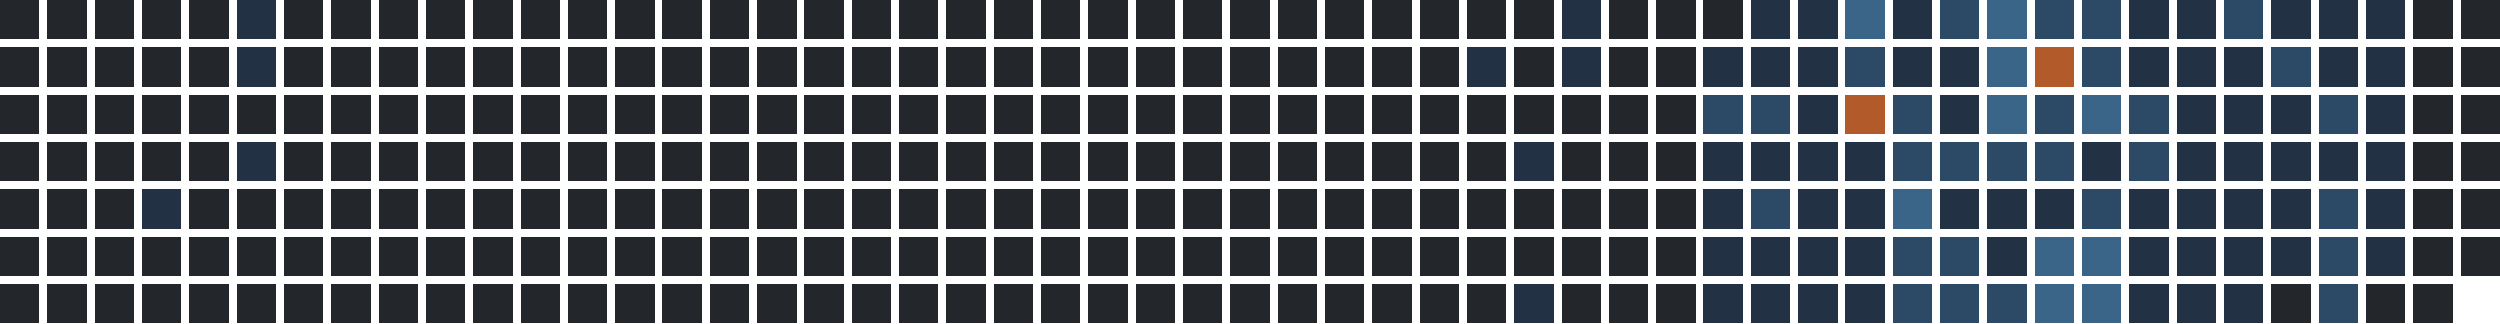
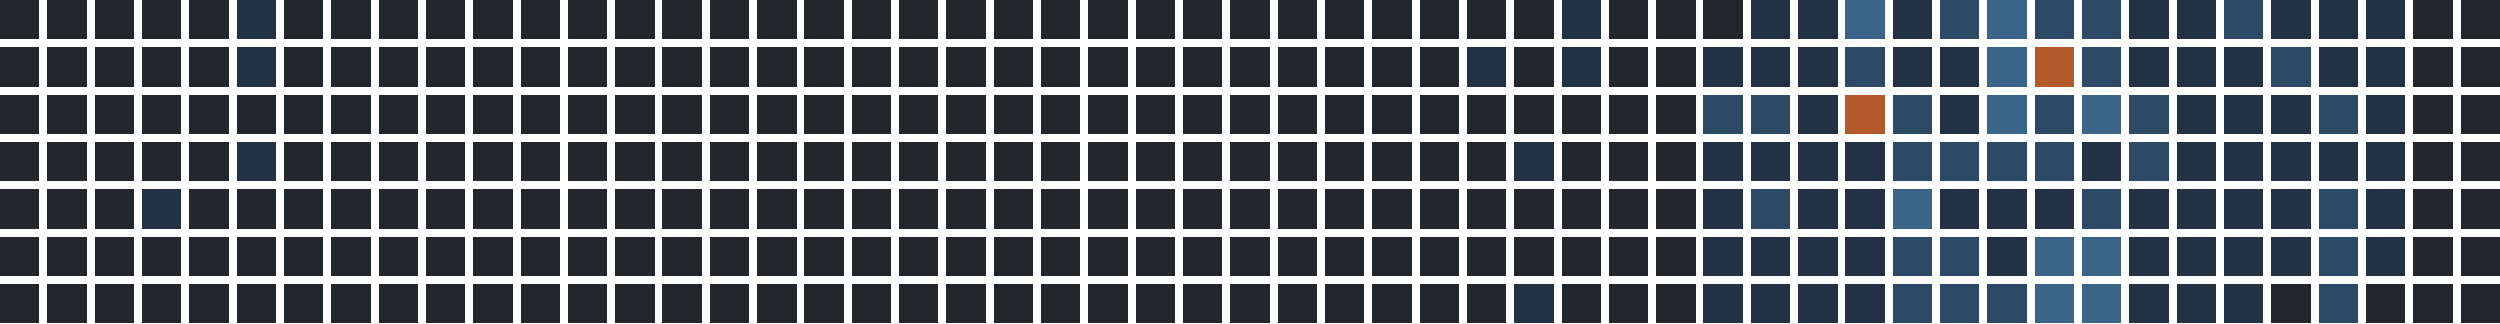
<svg xmlns="http://www.w3.org/2000/svg" version="1.1" width="634.0" height="82.0" viewBox="27.0 20.0 634.0 82.0">
  <rect style="fill:#23262a;shape-rendering:crispedges" data-score="0" data-date="2025-03-09" x="27" y="20" width="10" height="10" />
  <rect style="fill:#23262a;shape-rendering:crispedges" data-score="0" data-date="2025-03-16" x="39" y="20" width="10" height="10" />
  <rect style="fill:#23262a;shape-rendering:crispedges" data-score="0" data-date="2025-03-23" x="51" y="20" width="10" height="10" />
  <rect style="fill:#23262a;shape-rendering:crispedges" data-score="0" data-date="2025-03-30" x="63" y="20" width="10" height="10" />
  <rect style="fill:#23262a;shape-rendering:crispedges" data-score="0" data-date="2025-04-06" x="75" y="20" width="10" height="10" />
  <rect style="fill:#223244;shape-rendering:crispedges" data-score="1" data-date="2025-04-13" x="87" y="20" width="10" height="10" />
  <rect style="fill:#23262a;shape-rendering:crispedges" data-score="0" data-date="2025-04-20" x="99" y="20" width="10" height="10" />
  <rect style="fill:#23262a;shape-rendering:crispedges" data-score="0" data-date="2025-04-27" x="111" y="20" width="10" height="10" />
  <rect style="fill:#23262a;shape-rendering:crispedges" data-score="0" data-date="2025-05-04" x="123" y="20" width="10" height="10" />
  <rect style="fill:#23262a;shape-rendering:crispedges" data-score="0" data-date="2025-05-11" x="135" y="20" width="10" height="10" />
  <rect style="fill:#23262a;shape-rendering:crispedges" data-score="0" data-date="2025-05-18" x="147" y="20" width="10" height="10" />
  <rect style="fill:#23262a;shape-rendering:crispedges" data-score="0" data-date="2025-05-25" x="159" y="20" width="10" height="10" />
  <rect style="fill:#23262a;shape-rendering:crispedges" data-score="0" data-date="2025-06-01" x="171" y="20" width="10" height="10" />
  <rect style="fill:#23262a;shape-rendering:crispedges" data-score="0" data-date="2025-06-08" x="183" y="20" width="10" height="10" />
  <rect style="fill:#23262a;shape-rendering:crispedges" data-score="0" data-date="2025-06-15" x="195" y="20" width="10" height="10" />
  <rect style="fill:#23262a;shape-rendering:crispedges" data-score="0" data-date="2025-06-22" x="207" y="20" width="10" height="10" />
  <rect style="fill:#23262a;shape-rendering:crispedges" data-score="0" data-date="2025-06-29" x="219" y="20" width="10" height="10" />
  <rect style="fill:#23262a;shape-rendering:crispedges" data-score="0" data-date="2025-07-06" x="231" y="20" width="10" height="10" />
  <rect style="fill:#23262a;shape-rendering:crispedges" data-score="0" data-date="2025-07-13" x="243" y="20" width="10" height="10" />
  <rect style="fill:#23262a;shape-rendering:crispedges" data-score="0" data-date="2025-07-20" x="255" y="20" width="10" height="10" />
  <rect style="fill:#23262a;shape-rendering:crispedges" data-score="0" data-date="2025-07-27" x="267" y="20" width="10" height="10" />
  <rect style="fill:#23262a;shape-rendering:crispedges" data-score="0" data-date="2025-08-03" x="279" y="20" width="10" height="10" />
  <rect style="fill:#23262a;shape-rendering:crispedges" data-score="0" data-date="2025-08-10" x="291" y="20" width="10" height="10" />
  <rect style="fill:#23262a;shape-rendering:crispedges" data-score="0" data-date="2025-08-17" x="303" y="20" width="10" height="10" />
  <rect style="fill:#23262a;shape-rendering:crispedges" data-score="0" data-date="2025-08-24" x="315" y="20" width="10" height="10" />
  <rect style="fill:#23262a;shape-rendering:crispedges" data-score="0" data-date="2025-08-31" x="327" y="20" width="10" height="10" />
  <rect style="fill:#23262a;shape-rendering:crispedges" data-score="0" data-date="2025-09-07" x="339" y="20" width="10" height="10" />
  <rect style="fill:#23262a;shape-rendering:crispedges" data-score="0" data-date="2025-09-14" x="351" y="20" width="10" height="10" />
  <rect style="fill:#23262a;shape-rendering:crispedges" data-score="0" data-date="2025-09-21" x="363" y="20" width="10" height="10" />
  <rect style="fill:#23262a;shape-rendering:crispedges" data-score="0" data-date="2025-09-28" x="375" y="20" width="10" height="10" />
  <rect style="fill:#23262a;shape-rendering:crispedges" data-score="0" data-date="2025-10-05" x="387" y="20" width="10" height="10" />
  <rect style="fill:#23262a;shape-rendering:crispedges" data-score="0" data-date="2025-10-12" x="399" y="20" width="10" height="10" />
  <rect style="fill:#23262a;shape-rendering:crispedges" data-score="0" data-date="2025-10-19" x="411" y="20" width="10" height="10" />
  <rect style="fill:#223244;shape-rendering:crispedges" data-score="1" data-date="2025-10-26" x="423" y="20" width="10" height="10" />
  <rect style="fill:#23262a;shape-rendering:crispedges" data-score="0" data-date="2025-11-02" x="435" y="20" width="10" height="10" />
  <rect style="fill:#23262a;shape-rendering:crispedges" data-score="0" data-date="2025-11-09" x="447" y="20" width="10" height="10" />
  <rect style="fill:#23262a;shape-rendering:crispedges" data-score="0" data-date="2025-11-16" x="459" y="20" width="10" height="10" />
  <rect style="fill:#223244;shape-rendering:crispedges" data-score="1" data-date="2025-11-23" x="471" y="20" width="10" height="10" />
  <rect style="fill:#223244;shape-rendering:crispedges" data-score="1" data-date="2025-11-30" x="483" y="20" width="10" height="10" />
  <rect style="fill:#3a6488;shape-rendering:crispedges" data-score="3" data-date="2025-12-07" x="495" y="20" width="10" height="10" />
  <rect style="fill:#223244;shape-rendering:crispedges" data-score="1" data-date="2025-12-14" x="507" y="20" width="10" height="10" />
  <rect style="fill:#2c4a66;shape-rendering:crispedges" data-score="2" data-date="2025-12-21" x="519" y="20" width="10" height="10" />
  <rect style="fill:#3a6488;shape-rendering:crispedges" data-score="3" data-date="2025-12-28" x="531" y="20" width="10" height="10" />
  <rect style="fill:#2c4a66;shape-rendering:crispedges" data-score="2" data-date="2026-01-04" x="543" y="20" width="10" height="10" />
  <rect style="fill:#2c4a66;shape-rendering:crispedges" data-score="2" data-date="2026-01-11" x="555" y="20" width="10" height="10" />
  <rect style="fill:#223244;shape-rendering:crispedges" data-score="1" data-date="2026-01-18" x="567" y="20" width="10" height="10" />
  <rect style="fill:#223244;shape-rendering:crispedges" data-score="1" data-date="2026-01-25" x="579" y="20" width="10" height="10" />
  <rect style="fill:#2c4a66;shape-rendering:crispedges" data-score="2" data-date="2026-02-01" x="591" y="20" width="10" height="10" />
  <rect style="fill:#223244;shape-rendering:crispedges" data-score="1" data-date="2026-02-08" x="603" y="20" width="10" height="10" />
  <rect style="fill:#223244;shape-rendering:crispedges" data-score="1" data-date="2026-02-15" x="615" y="20" width="10" height="10" />
  <rect style="fill:#223244;shape-rendering:crispedges" data-score="1" data-date="2026-02-22" x="627" y="20" width="10" height="10" />
  <rect style="fill:#23262a;shape-rendering:crispedges" data-score="0" data-date="2026-03-01" x="639" y="20" width="10" height="10" />
  <rect style="fill:#23262a;shape-rendering:crispedges" data-score="0" data-date="2026-03-08" x="651" y="20" width="10" height="10" />
  <rect style="fill:#23262a;shape-rendering:crispedges" data-score="0" data-date="2025-03-10" x="27" y="32" width="10" height="10" />
  <rect style="fill:#23262a;shape-rendering:crispedges" data-score="0" data-date="2025-03-17" x="39" y="32" width="10" height="10" />
  <rect style="fill:#23262a;shape-rendering:crispedges" data-score="0" data-date="2025-03-24" x="51" y="32" width="10" height="10" />
  <rect style="fill:#23262a;shape-rendering:crispedges" data-score="0" data-date="2025-03-31" x="63" y="32" width="10" height="10" />
  <rect style="fill:#23262a;shape-rendering:crispedges" data-score="0" data-date="2025-04-07" x="75" y="32" width="10" height="10" />
  <rect style="fill:#223244;shape-rendering:crispedges" data-score="1" data-date="2025-04-14" x="87" y="32" width="10" height="10" />
  <rect style="fill:#23262a;shape-rendering:crispedges" data-score="0" data-date="2025-04-21" x="99" y="32" width="10" height="10" />
  <rect style="fill:#23262a;shape-rendering:crispedges" data-score="0" data-date="2025-04-28" x="111" y="32" width="10" height="10" />
  <rect style="fill:#23262a;shape-rendering:crispedges" data-score="0" data-date="2025-05-05" x="123" y="32" width="10" height="10" />
  <rect style="fill:#23262a;shape-rendering:crispedges" data-score="0" data-date="2025-05-12" x="135" y="32" width="10" height="10" />
  <rect style="fill:#23262a;shape-rendering:crispedges" data-score="0" data-date="2025-05-19" x="147" y="32" width="10" height="10" />
  <rect style="fill:#23262a;shape-rendering:crispedges" data-score="0" data-date="2025-05-26" x="159" y="32" width="10" height="10" />
  <rect style="fill:#23262a;shape-rendering:crispedges" data-score="0" data-date="2025-06-02" x="171" y="32" width="10" height="10" />
  <rect style="fill:#23262a;shape-rendering:crispedges" data-score="0" data-date="2025-06-09" x="183" y="32" width="10" height="10" />
  <rect style="fill:#23262a;shape-rendering:crispedges" data-score="0" data-date="2025-06-16" x="195" y="32" width="10" height="10" />
  <rect style="fill:#23262a;shape-rendering:crispedges" data-score="0" data-date="2025-06-23" x="207" y="32" width="10" height="10" />
  <rect style="fill:#23262a;shape-rendering:crispedges" data-score="0" data-date="2025-06-30" x="219" y="32" width="10" height="10" />
  <rect style="fill:#23262a;shape-rendering:crispedges" data-score="0" data-date="2025-07-07" x="231" y="32" width="10" height="10" />
  <rect style="fill:#23262a;shape-rendering:crispedges" data-score="0" data-date="2025-07-14" x="243" y="32" width="10" height="10" />
  <rect style="fill:#23262a;shape-rendering:crispedges" data-score="0" data-date="2025-07-21" x="255" y="32" width="10" height="10" />
  <rect style="fill:#23262a;shape-rendering:crispedges" data-score="0" data-date="2025-07-28" x="267" y="32" width="10" height="10" />
  <rect style="fill:#23262a;shape-rendering:crispedges" data-score="0" data-date="2025-08-04" x="279" y="32" width="10" height="10" />
  <rect style="fill:#23262a;shape-rendering:crispedges" data-score="0" data-date="2025-08-11" x="291" y="32" width="10" height="10" />
  <rect style="fill:#23262a;shape-rendering:crispedges" data-score="0" data-date="2025-08-18" x="303" y="32" width="10" height="10" />
  <rect style="fill:#23262a;shape-rendering:crispedges" data-score="0" data-date="2025-08-25" x="315" y="32" width="10" height="10" />
  <rect style="fill:#23262a;shape-rendering:crispedges" data-score="0" data-date="2025-09-01" x="327" y="32" width="10" height="10" />
  <rect style="fill:#23262a;shape-rendering:crispedges" data-score="0" data-date="2025-09-08" x="339" y="32" width="10" height="10" />
  <rect style="fill:#23262a;shape-rendering:crispedges" data-score="0" data-date="2025-09-15" x="351" y="32" width="10" height="10" />
  <rect style="fill:#23262a;shape-rendering:crispedges" data-score="0" data-date="2025-09-22" x="363" y="32" width="10" height="10" />
  <rect style="fill:#23262a;shape-rendering:crispedges" data-score="0" data-date="2025-09-29" x="375" y="32" width="10" height="10" />
  <rect style="fill:#23262a;shape-rendering:crispedges" data-score="0" data-date="2025-10-06" x="387" y="32" width="10" height="10" />
  <rect style="fill:#223244;shape-rendering:crispedges" data-score="1" data-date="2025-10-13" x="399" y="32" width="10" height="10" />
  <rect style="fill:#23262a;shape-rendering:crispedges" data-score="0" data-date="2025-10-20" x="411" y="32" width="10" height="10" />
  <rect style="fill:#223244;shape-rendering:crispedges" data-score="1" data-date="2025-10-27" x="423" y="32" width="10" height="10" />
  <rect style="fill:#23262a;shape-rendering:crispedges" data-score="0" data-date="2025-11-03" x="435" y="32" width="10" height="10" />
  <rect style="fill:#23262a;shape-rendering:crispedges" data-score="0" data-date="2025-11-10" x="447" y="32" width="10" height="10" />
  <rect style="fill:#223244;shape-rendering:crispedges" data-score="1" data-date="2025-11-17" x="459" y="32" width="10" height="10" />
  <rect style="fill:#223244;shape-rendering:crispedges" data-score="1" data-date="2025-11-24" x="471" y="32" width="10" height="10" />
  <rect style="fill:#223244;shape-rendering:crispedges" data-score="1" data-date="2025-12-01" x="483" y="32" width="10" height="10" />
  <rect style="fill:#2c4a66;shape-rendering:crispedges" data-score="2" data-date="2025-12-08" x="495" y="32" width="10" height="10" />
  <rect style="fill:#223244;shape-rendering:crispedges" data-score="1" data-date="2025-12-15" x="507" y="32" width="10" height="10" />
  <rect style="fill:#223244;shape-rendering:crispedges" data-score="1" data-date="2025-12-22" x="519" y="32" width="10" height="10" />
  <rect style="fill:#3a6488;shape-rendering:crispedges" data-score="3" data-date="2025-12-29" x="531" y="32" width="10" height="10" />
  <rect style="fill:#b35a2a;shape-rendering:crispedges" data-score="4" data-date="2026-01-05" x="543" y="32" width="10" height="10" />
  <rect style="fill:#2c4a66;shape-rendering:crispedges" data-score="2" data-date="2026-01-12" x="555" y="32" width="10" height="10" />
  <rect style="fill:#223244;shape-rendering:crispedges" data-score="1" data-date="2026-01-19" x="567" y="32" width="10" height="10" />
  <rect style="fill:#223244;shape-rendering:crispedges" data-score="1" data-date="2026-01-26" x="579" y="32" width="10" height="10" />
  <rect style="fill:#223244;shape-rendering:crispedges" data-score="1" data-date="2026-02-02" x="591" y="32" width="10" height="10" />
  <rect style="fill:#2c4a66;shape-rendering:crispedges" data-score="2" data-date="2026-02-09" x="603" y="32" width="10" height="10" />
  <rect style="fill:#223244;shape-rendering:crispedges" data-score="1" data-date="2026-02-16" x="615" y="32" width="10" height="10" />
  <rect style="fill:#223244;shape-rendering:crispedges" data-score="1" data-date="2026-02-23" x="627" y="32" width="10" height="10" />
  <rect style="fill:#23262a;shape-rendering:crispedges" data-score="0" data-date="2026-03-02" x="639" y="32" width="10" height="10" />
  <rect style="fill:#23262a;shape-rendering:crispedges" data-score="0" data-date="2026-03-09" x="651" y="32" width="10" height="10" />
  <rect style="fill:#23262a;shape-rendering:crispedges" data-score="0" data-date="2025-03-11" x="27" y="44" width="10" height="10" />
  <rect style="fill:#23262a;shape-rendering:crispedges" data-score="0" data-date="2025-03-18" x="39" y="44" width="10" height="10" />
  <rect style="fill:#23262a;shape-rendering:crispedges" data-score="0" data-date="2025-03-25" x="51" y="44" width="10" height="10" />
  <rect style="fill:#23262a;shape-rendering:crispedges" data-score="0" data-date="2025-04-01" x="63" y="44" width="10" height="10" />
  <rect style="fill:#23262a;shape-rendering:crispedges" data-score="0" data-date="2025-04-08" x="75" y="44" width="10" height="10" />
  <rect style="fill:#23262a;shape-rendering:crispedges" data-score="0" data-date="2025-04-15" x="87" y="44" width="10" height="10" />
  <rect style="fill:#23262a;shape-rendering:crispedges" data-score="0" data-date="2025-04-22" x="99" y="44" width="10" height="10" />
  <rect style="fill:#23262a;shape-rendering:crispedges" data-score="0" data-date="2025-04-29" x="111" y="44" width="10" height="10" />
  <rect style="fill:#23262a;shape-rendering:crispedges" data-score="0" data-date="2025-05-06" x="123" y="44" width="10" height="10" />
  <rect style="fill:#23262a;shape-rendering:crispedges" data-score="0" data-date="2025-05-13" x="135" y="44" width="10" height="10" />
  <rect style="fill:#23262a;shape-rendering:crispedges" data-score="0" data-date="2025-05-20" x="147" y="44" width="10" height="10" />
  <rect style="fill:#23262a;shape-rendering:crispedges" data-score="0" data-date="2025-05-27" x="159" y="44" width="10" height="10" />
  <rect style="fill:#23262a;shape-rendering:crispedges" data-score="0" data-date="2025-06-03" x="171" y="44" width="10" height="10" />
  <rect style="fill:#23262a;shape-rendering:crispedges" data-score="0" data-date="2025-06-10" x="183" y="44" width="10" height="10" />
  <rect style="fill:#23262a;shape-rendering:crispedges" data-score="0" data-date="2025-06-17" x="195" y="44" width="10" height="10" />
  <rect style="fill:#23262a;shape-rendering:crispedges" data-score="0" data-date="2025-06-24" x="207" y="44" width="10" height="10" />
  <rect style="fill:#23262a;shape-rendering:crispedges" data-score="0" data-date="2025-07-01" x="219" y="44" width="10" height="10" />
  <rect style="fill:#23262a;shape-rendering:crispedges" data-score="0" data-date="2025-07-08" x="231" y="44" width="10" height="10" />
  <rect style="fill:#23262a;shape-rendering:crispedges" data-score="0" data-date="2025-07-15" x="243" y="44" width="10" height="10" />
  <rect style="fill:#23262a;shape-rendering:crispedges" data-score="0" data-date="2025-07-22" x="255" y="44" width="10" height="10" />
  <rect style="fill:#23262a;shape-rendering:crispedges" data-score="0" data-date="2025-07-29" x="267" y="44" width="10" height="10" />
  <rect style="fill:#23262a;shape-rendering:crispedges" data-score="0" data-date="2025-08-05" x="279" y="44" width="10" height="10" />
  <rect style="fill:#23262a;shape-rendering:crispedges" data-score="0" data-date="2025-08-12" x="291" y="44" width="10" height="10" />
  <rect style="fill:#23262a;shape-rendering:crispedges" data-score="0" data-date="2025-08-19" x="303" y="44" width="10" height="10" />
  <rect style="fill:#23262a;shape-rendering:crispedges" data-score="0" data-date="2025-08-26" x="315" y="44" width="10" height="10" />
  <rect style="fill:#23262a;shape-rendering:crispedges" data-score="0" data-date="2025-09-02" x="327" y="44" width="10" height="10" />
  <rect style="fill:#23262a;shape-rendering:crispedges" data-score="0" data-date="2025-09-09" x="339" y="44" width="10" height="10" />
  <rect style="fill:#23262a;shape-rendering:crispedges" data-score="0" data-date="2025-09-16" x="351" y="44" width="10" height="10" />
  <rect style="fill:#23262a;shape-rendering:crispedges" data-score="0" data-date="2025-09-23" x="363" y="44" width="10" height="10" />
  <rect style="fill:#23262a;shape-rendering:crispedges" data-score="0" data-date="2025-09-30" x="375" y="44" width="10" height="10" />
  <rect style="fill:#23262a;shape-rendering:crispedges" data-score="0" data-date="2025-10-07" x="387" y="44" width="10" height="10" />
  <rect style="fill:#23262a;shape-rendering:crispedges" data-score="0" data-date="2025-10-14" x="399" y="44" width="10" height="10" />
  <rect style="fill:#23262a;shape-rendering:crispedges" data-score="0" data-date="2025-10-21" x="411" y="44" width="10" height="10" />
  <rect style="fill:#23262a;shape-rendering:crispedges" data-score="0" data-date="2025-10-28" x="423" y="44" width="10" height="10" />
  <rect style="fill:#23262a;shape-rendering:crispedges" data-score="0" data-date="2025-11-04" x="435" y="44" width="10" height="10" />
  <rect style="fill:#23262a;shape-rendering:crispedges" data-score="0" data-date="2025-11-11" x="447" y="44" width="10" height="10" />
  <rect style="fill:#2c4a66;shape-rendering:crispedges" data-score="2" data-date="2025-11-18" x="459" y="44" width="10" height="10" />
  <rect style="fill:#2c4a66;shape-rendering:crispedges" data-score="2" data-date="2025-11-25" x="471" y="44" width="10" height="10" />
  <rect style="fill:#223244;shape-rendering:crispedges" data-score="1" data-date="2025-12-02" x="483" y="44" width="10" height="10" />
  <rect style="fill:#b35a2a;shape-rendering:crispedges" data-score="4" data-date="2025-12-09" x="495" y="44" width="10" height="10" />
  <rect style="fill:#2c4a66;shape-rendering:crispedges" data-score="2" data-date="2025-12-16" x="507" y="44" width="10" height="10" />
  <rect style="fill:#223244;shape-rendering:crispedges" data-score="1" data-date="2025-12-23" x="519" y="44" width="10" height="10" />
  <rect style="fill:#3a6488;shape-rendering:crispedges" data-score="3" data-date="2025-12-30" x="531" y="44" width="10" height="10" />
  <rect style="fill:#2c4a66;shape-rendering:crispedges" data-score="2" data-date="2026-01-06" x="543" y="44" width="10" height="10" />
  <rect style="fill:#3a6488;shape-rendering:crispedges" data-score="3" data-date="2026-01-13" x="555" y="44" width="10" height="10" />
  <rect style="fill:#2c4a66;shape-rendering:crispedges" data-score="2" data-date="2026-01-20" x="567" y="44" width="10" height="10" />
  <rect style="fill:#223244;shape-rendering:crispedges" data-score="1" data-date="2026-01-27" x="579" y="44" width="10" height="10" />
  <rect style="fill:#223244;shape-rendering:crispedges" data-score="1" data-date="2026-02-03" x="591" y="44" width="10" height="10" />
  <rect style="fill:#223244;shape-rendering:crispedges" data-score="1" data-date="2026-02-10" x="603" y="44" width="10" height="10" />
  <rect style="fill:#2c4a66;shape-rendering:crispedges" data-score="2" data-date="2026-02-17" x="615" y="44" width="10" height="10" />
  <rect style="fill:#223244;shape-rendering:crispedges" data-score="1" data-date="2026-02-24" x="627" y="44" width="10" height="10" />
  <rect style="fill:#23262a;shape-rendering:crispedges" data-score="0" data-date="2026-03-03" x="639" y="44" width="10" height="10" />
  <rect style="fill:#23262a;shape-rendering:crispedges" data-score="0" data-date="2026-03-10" x="651" y="44" width="10" height="10" />
  <rect style="fill:#23262a;shape-rendering:crispedges" data-score="0" data-date="2025-03-12" x="27" y="56" width="10" height="10" />
  <rect style="fill:#23262a;shape-rendering:crispedges" data-score="0" data-date="2025-03-19" x="39" y="56" width="10" height="10" />
  <rect style="fill:#23262a;shape-rendering:crispedges" data-score="0" data-date="2025-03-26" x="51" y="56" width="10" height="10" />
  <rect style="fill:#23262a;shape-rendering:crispedges" data-score="0" data-date="2025-04-02" x="63" y="56" width="10" height="10" />
  <rect style="fill:#23262a;shape-rendering:crispedges" data-score="0" data-date="2025-04-09" x="75" y="56" width="10" height="10" />
  <rect style="fill:#223244;shape-rendering:crispedges" data-score="1" data-date="2025-04-16" x="87" y="56" width="10" height="10" />
  <rect style="fill:#23262a;shape-rendering:crispedges" data-score="0" data-date="2025-04-23" x="99" y="56" width="10" height="10" />
  <rect style="fill:#23262a;shape-rendering:crispedges" data-score="0" data-date="2025-04-30" x="111" y="56" width="10" height="10" />
  <rect style="fill:#23262a;shape-rendering:crispedges" data-score="0" data-date="2025-05-07" x="123" y="56" width="10" height="10" />
  <rect style="fill:#23262a;shape-rendering:crispedges" data-score="0" data-date="2025-05-14" x="135" y="56" width="10" height="10" />
  <rect style="fill:#23262a;shape-rendering:crispedges" data-score="0" data-date="2025-05-21" x="147" y="56" width="10" height="10" />
  <rect style="fill:#23262a;shape-rendering:crispedges" data-score="0" data-date="2025-05-28" x="159" y="56" width="10" height="10" />
  <rect style="fill:#23262a;shape-rendering:crispedges" data-score="0" data-date="2025-06-04" x="171" y="56" width="10" height="10" />
  <rect style="fill:#23262a;shape-rendering:crispedges" data-score="0" data-date="2025-06-11" x="183" y="56" width="10" height="10" />
  <rect style="fill:#23262a;shape-rendering:crispedges" data-score="0" data-date="2025-06-18" x="195" y="56" width="10" height="10" />
  <rect style="fill:#23262a;shape-rendering:crispedges" data-score="0" data-date="2025-06-25" x="207" y="56" width="10" height="10" />
  <rect style="fill:#23262a;shape-rendering:crispedges" data-score="0" data-date="2025-07-02" x="219" y="56" width="10" height="10" />
  <rect style="fill:#23262a;shape-rendering:crispedges" data-score="0" data-date="2025-07-09" x="231" y="56" width="10" height="10" />
  <rect style="fill:#23262a;shape-rendering:crispedges" data-score="0" data-date="2025-07-16" x="243" y="56" width="10" height="10" />
  <rect style="fill:#23262a;shape-rendering:crispedges" data-score="0" data-date="2025-07-23" x="255" y="56" width="10" height="10" />
  <rect style="fill:#23262a;shape-rendering:crispedges" data-score="0" data-date="2025-07-30" x="267" y="56" width="10" height="10" />
  <rect style="fill:#23262a;shape-rendering:crispedges" data-score="0" data-date="2025-08-06" x="279" y="56" width="10" height="10" />
  <rect style="fill:#23262a;shape-rendering:crispedges" data-score="0" data-date="2025-08-13" x="291" y="56" width="10" height="10" />
  <rect style="fill:#23262a;shape-rendering:crispedges" data-score="0" data-date="2025-08-20" x="303" y="56" width="10" height="10" />
  <rect style="fill:#23262a;shape-rendering:crispedges" data-score="0" data-date="2025-08-27" x="315" y="56" width="10" height="10" />
  <rect style="fill:#23262a;shape-rendering:crispedges" data-score="0" data-date="2025-09-03" x="327" y="56" width="10" height="10" />
  <rect style="fill:#23262a;shape-rendering:crispedges" data-score="0" data-date="2025-09-10" x="339" y="56" width="10" height="10" />
  <rect style="fill:#23262a;shape-rendering:crispedges" data-score="0" data-date="2025-09-17" x="351" y="56" width="10" height="10" />
  <rect style="fill:#23262a;shape-rendering:crispedges" data-score="0" data-date="2025-09-24" x="363" y="56" width="10" height="10" />
  <rect style="fill:#23262a;shape-rendering:crispedges" data-score="0" data-date="2025-10-01" x="375" y="56" width="10" height="10" />
  <rect style="fill:#23262a;shape-rendering:crispedges" data-score="0" data-date="2025-10-08" x="387" y="56" width="10" height="10" />
  <rect style="fill:#23262a;shape-rendering:crispedges" data-score="0" data-date="2025-10-15" x="399" y="56" width="10" height="10" />
  <rect style="fill:#223244;shape-rendering:crispedges" data-score="1" data-date="2025-10-22" x="411" y="56" width="10" height="10" />
  <rect style="fill:#23262a;shape-rendering:crispedges" data-score="0" data-date="2025-10-29" x="423" y="56" width="10" height="10" />
  <rect style="fill:#23262a;shape-rendering:crispedges" data-score="0" data-date="2025-11-05" x="435" y="56" width="10" height="10" />
  <rect style="fill:#23262a;shape-rendering:crispedges" data-score="0" data-date="2025-11-12" x="447" y="56" width="10" height="10" />
  <rect style="fill:#223244;shape-rendering:crispedges" data-score="1" data-date="2025-11-19" x="459" y="56" width="10" height="10" />
  <rect style="fill:#223244;shape-rendering:crispedges" data-score="1" data-date="2025-11-26" x="471" y="56" width="10" height="10" />
  <rect style="fill:#223244;shape-rendering:crispedges" data-score="1" data-date="2025-12-03" x="483" y="56" width="10" height="10" />
  <rect style="fill:#223244;shape-rendering:crispedges" data-score="1" data-date="2025-12-10" x="495" y="56" width="10" height="10" />
  <rect style="fill:#2c4a66;shape-rendering:crispedges" data-score="2" data-date="2025-12-17" x="507" y="56" width="10" height="10" />
  <rect style="fill:#2c4a66;shape-rendering:crispedges" data-score="2" data-date="2025-12-24" x="519" y="56" width="10" height="10" />
  <rect style="fill:#2c4a66;shape-rendering:crispedges" data-score="2" data-date="2025-12-31" x="531" y="56" width="10" height="10" />
  <rect style="fill:#2c4a66;shape-rendering:crispedges" data-score="2" data-date="2026-01-07" x="543" y="56" width="10" height="10" />
  <rect style="fill:#223244;shape-rendering:crispedges" data-score="1" data-date="2026-01-14" x="555" y="56" width="10" height="10" />
  <rect style="fill:#2c4a66;shape-rendering:crispedges" data-score="2" data-date="2026-01-21" x="567" y="56" width="10" height="10" />
  <rect style="fill:#223244;shape-rendering:crispedges" data-score="1" data-date="2026-01-28" x="579" y="56" width="10" height="10" />
  <rect style="fill:#223244;shape-rendering:crispedges" data-score="1" data-date="2026-02-04" x="591" y="56" width="10" height="10" />
  <rect style="fill:#223244;shape-rendering:crispedges" data-score="1" data-date="2026-02-11" x="603" y="56" width="10" height="10" />
  <rect style="fill:#223244;shape-rendering:crispedges" data-score="1" data-date="2026-02-18" x="615" y="56" width="10" height="10" />
  <rect style="fill:#223244;shape-rendering:crispedges" data-score="1" data-date="2026-02-25" x="627" y="56" width="10" height="10" />
  <rect style="fill:#23262a;shape-rendering:crispedges" data-score="0" data-date="2026-03-04" x="639" y="56" width="10" height="10" />
  <rect style="fill:#23262a;shape-rendering:crispedges" data-score="0" data-date="2026-03-11" x="651" y="56" width="10" height="10" />
  <rect style="fill:#23262a;shape-rendering:crispedges" data-score="0" data-date="2025-03-13" x="27" y="68" width="10" height="10" />
  <rect style="fill:#23262a;shape-rendering:crispedges" data-score="0" data-date="2025-03-20" x="39" y="68" width="10" height="10" />
  <rect style="fill:#23262a;shape-rendering:crispedges" data-score="0" data-date="2025-03-27" x="51" y="68" width="10" height="10" />
  <rect style="fill:#223244;shape-rendering:crispedges" data-score="1" data-date="2025-04-03" x="63" y="68" width="10" height="10" />
  <rect style="fill:#23262a;shape-rendering:crispedges" data-score="0" data-date="2025-04-10" x="75" y="68" width="10" height="10" />
  <rect style="fill:#23262a;shape-rendering:crispedges" data-score="0" data-date="2025-04-17" x="87" y="68" width="10" height="10" />
  <rect style="fill:#23262a;shape-rendering:crispedges" data-score="0" data-date="2025-04-24" x="99" y="68" width="10" height="10" />
  <rect style="fill:#23262a;shape-rendering:crispedges" data-score="0" data-date="2025-05-01" x="111" y="68" width="10" height="10" />
  <rect style="fill:#23262a;shape-rendering:crispedges" data-score="0" data-date="2025-05-08" x="123" y="68" width="10" height="10" />
  <rect style="fill:#23262a;shape-rendering:crispedges" data-score="0" data-date="2025-05-15" x="135" y="68" width="10" height="10" />
  <rect style="fill:#23262a;shape-rendering:crispedges" data-score="0" data-date="2025-05-22" x="147" y="68" width="10" height="10" />
  <rect style="fill:#23262a;shape-rendering:crispedges" data-score="0" data-date="2025-05-29" x="159" y="68" width="10" height="10" />
  <rect style="fill:#23262a;shape-rendering:crispedges" data-score="0" data-date="2025-06-05" x="171" y="68" width="10" height="10" />
  <rect style="fill:#23262a;shape-rendering:crispedges" data-score="0" data-date="2025-06-12" x="183" y="68" width="10" height="10" />
  <rect style="fill:#23262a;shape-rendering:crispedges" data-score="0" data-date="2025-06-19" x="195" y="68" width="10" height="10" />
  <rect style="fill:#23262a;shape-rendering:crispedges" data-score="0" data-date="2025-06-26" x="207" y="68" width="10" height="10" />
  <rect style="fill:#23262a;shape-rendering:crispedges" data-score="0" data-date="2025-07-03" x="219" y="68" width="10" height="10" />
  <rect style="fill:#23262a;shape-rendering:crispedges" data-score="0" data-date="2025-07-10" x="231" y="68" width="10" height="10" />
  <rect style="fill:#23262a;shape-rendering:crispedges" data-score="0" data-date="2025-07-17" x="243" y="68" width="10" height="10" />
  <rect style="fill:#23262a;shape-rendering:crispedges" data-score="0" data-date="2025-07-24" x="255" y="68" width="10" height="10" />
  <rect style="fill:#23262a;shape-rendering:crispedges" data-score="0" data-date="2025-07-31" x="267" y="68" width="10" height="10" />
  <rect style="fill:#23262a;shape-rendering:crispedges" data-score="0" data-date="2025-08-07" x="279" y="68" width="10" height="10" />
  <rect style="fill:#23262a;shape-rendering:crispedges" data-score="0" data-date="2025-08-14" x="291" y="68" width="10" height="10" />
  <rect style="fill:#23262a;shape-rendering:crispedges" data-score="0" data-date="2025-08-21" x="303" y="68" width="10" height="10" />
  <rect style="fill:#23262a;shape-rendering:crispedges" data-score="0" data-date="2025-08-28" x="315" y="68" width="10" height="10" />
  <rect style="fill:#23262a;shape-rendering:crispedges" data-score="0" data-date="2025-09-04" x="327" y="68" width="10" height="10" />
  <rect style="fill:#23262a;shape-rendering:crispedges" data-score="0" data-date="2025-09-11" x="339" y="68" width="10" height="10" />
  <rect style="fill:#23262a;shape-rendering:crispedges" data-score="0" data-date="2025-09-18" x="351" y="68" width="10" height="10" />
  <rect style="fill:#23262a;shape-rendering:crispedges" data-score="0" data-date="2025-09-25" x="363" y="68" width="10" height="10" />
  <rect style="fill:#23262a;shape-rendering:crispedges" data-score="0" data-date="2025-10-02" x="375" y="68" width="10" height="10" />
  <rect style="fill:#23262a;shape-rendering:crispedges" data-score="0" data-date="2025-10-09" x="387" y="68" width="10" height="10" />
  <rect style="fill:#23262a;shape-rendering:crispedges" data-score="0" data-date="2025-10-16" x="399" y="68" width="10" height="10" />
  <rect style="fill:#23262a;shape-rendering:crispedges" data-score="0" data-date="2025-10-23" x="411" y="68" width="10" height="10" />
  <rect style="fill:#23262a;shape-rendering:crispedges" data-score="0" data-date="2025-10-30" x="423" y="68" width="10" height="10" />
  <rect style="fill:#23262a;shape-rendering:crispedges" data-score="0" data-date="2025-11-06" x="435" y="68" width="10" height="10" />
  <rect style="fill:#23262a;shape-rendering:crispedges" data-score="0" data-date="2025-11-13" x="447" y="68" width="10" height="10" />
  <rect style="fill:#223244;shape-rendering:crispedges" data-score="1" data-date="2025-11-20" x="459" y="68" width="10" height="10" />
  <rect style="fill:#2c4a66;shape-rendering:crispedges" data-score="2" data-date="2025-11-27" x="471" y="68" width="10" height="10" />
  <rect style="fill:#223244;shape-rendering:crispedges" data-score="1" data-date="2025-12-04" x="483" y="68" width="10" height="10" />
  <rect style="fill:#223244;shape-rendering:crispedges" data-score="1" data-date="2025-12-11" x="495" y="68" width="10" height="10" />
  <rect style="fill:#3a6488;shape-rendering:crispedges" data-score="3" data-date="2025-12-18" x="507" y="68" width="10" height="10" />
  <rect style="fill:#223244;shape-rendering:crispedges" data-score="1" data-date="2025-12-25" x="519" y="68" width="10" height="10" />
  <rect style="fill:#223244;shape-rendering:crispedges" data-score="1" data-date="2026-01-01" x="531" y="68" width="10" height="10" />
  <rect style="fill:#223244;shape-rendering:crispedges" data-score="1" data-date="2026-01-08" x="543" y="68" width="10" height="10" />
  <rect style="fill:#2c4a66;shape-rendering:crispedges" data-score="2" data-date="2026-01-15" x="555" y="68" width="10" height="10" />
  <rect style="fill:#223244;shape-rendering:crispedges" data-score="1" data-date="2026-01-22" x="567" y="68" width="10" height="10" />
  <rect style="fill:#223244;shape-rendering:crispedges" data-score="1" data-date="2026-01-29" x="579" y="68" width="10" height="10" />
  <rect style="fill:#223244;shape-rendering:crispedges" data-score="1" data-date="2026-02-05" x="591" y="68" width="10" height="10" />
  <rect style="fill:#223244;shape-rendering:crispedges" data-score="1" data-date="2026-02-12" x="603" y="68" width="10" height="10" />
  <rect style="fill:#2c4a66;shape-rendering:crispedges" data-score="2" data-date="2026-02-19" x="615" y="68" width="10" height="10" />
  <rect style="fill:#223244;shape-rendering:crispedges" data-score="1" data-date="2026-02-26" x="627" y="68" width="10" height="10" />
  <rect style="fill:#23262a;shape-rendering:crispedges" data-score="0" data-date="2026-03-05" x="639" y="68" width="10" height="10" />
  <rect style="fill:#23262a;shape-rendering:crispedges" data-score="0" data-date="2026-03-12" x="651" y="68" width="10" height="10" />
  <rect style="fill:#23262a;shape-rendering:crispedges" data-score="0" data-date="2025-03-14" x="27" y="80" width="10" height="10" />
  <rect style="fill:#23262a;shape-rendering:crispedges" data-score="0" data-date="2025-03-21" x="39" y="80" width="10" height="10" />
  <rect style="fill:#23262a;shape-rendering:crispedges" data-score="0" data-date="2025-03-28" x="51" y="80" width="10" height="10" />
  <rect style="fill:#23262a;shape-rendering:crispedges" data-score="0" data-date="2025-04-04" x="63" y="80" width="10" height="10" />
  <rect style="fill:#23262a;shape-rendering:crispedges" data-score="0" data-date="2025-04-11" x="75" y="80" width="10" height="10" />
  <rect style="fill:#23262a;shape-rendering:crispedges" data-score="0" data-date="2025-04-18" x="87" y="80" width="10" height="10" />
  <rect style="fill:#23262a;shape-rendering:crispedges" data-score="0" data-date="2025-04-25" x="99" y="80" width="10" height="10" />
  <rect style="fill:#23262a;shape-rendering:crispedges" data-score="0" data-date="2025-05-02" x="111" y="80" width="10" height="10" />
  <rect style="fill:#23262a;shape-rendering:crispedges" data-score="0" data-date="2025-05-09" x="123" y="80" width="10" height="10" />
  <rect style="fill:#23262a;shape-rendering:crispedges" data-score="0" data-date="2025-05-16" x="135" y="80" width="10" height="10" />
  <rect style="fill:#23262a;shape-rendering:crispedges" data-score="0" data-date="2025-05-23" x="147" y="80" width="10" height="10" />
  <rect style="fill:#23262a;shape-rendering:crispedges" data-score="0" data-date="2025-05-30" x="159" y="80" width="10" height="10" />
  <rect style="fill:#23262a;shape-rendering:crispedges" data-score="0" data-date="2025-06-06" x="171" y="80" width="10" height="10" />
  <rect style="fill:#23262a;shape-rendering:crispedges" data-score="0" data-date="2025-06-13" x="183" y="80" width="10" height="10" />
  <rect style="fill:#23262a;shape-rendering:crispedges" data-score="0" data-date="2025-06-20" x="195" y="80" width="10" height="10" />
  <rect style="fill:#23262a;shape-rendering:crispedges" data-score="0" data-date="2025-06-27" x="207" y="80" width="10" height="10" />
  <rect style="fill:#23262a;shape-rendering:crispedges" data-score="0" data-date="2025-07-04" x="219" y="80" width="10" height="10" />
  <rect style="fill:#23262a;shape-rendering:crispedges" data-score="0" data-date="2025-07-11" x="231" y="80" width="10" height="10" />
  <rect style="fill:#23262a;shape-rendering:crispedges" data-score="0" data-date="2025-07-18" x="243" y="80" width="10" height="10" />
  <rect style="fill:#23262a;shape-rendering:crispedges" data-score="0" data-date="2025-07-25" x="255" y="80" width="10" height="10" />
  <rect style="fill:#23262a;shape-rendering:crispedges" data-score="0" data-date="2025-08-01" x="267" y="80" width="10" height="10" />
  <rect style="fill:#23262a;shape-rendering:crispedges" data-score="0" data-date="2025-08-08" x="279" y="80" width="10" height="10" />
  <rect style="fill:#23262a;shape-rendering:crispedges" data-score="0" data-date="2025-08-15" x="291" y="80" width="10" height="10" />
  <rect style="fill:#23262a;shape-rendering:crispedges" data-score="0" data-date="2025-08-22" x="303" y="80" width="10" height="10" />
  <rect style="fill:#23262a;shape-rendering:crispedges" data-score="0" data-date="2025-08-29" x="315" y="80" width="10" height="10" />
  <rect style="fill:#23262a;shape-rendering:crispedges" data-score="0" data-date="2025-09-05" x="327" y="80" width="10" height="10" />
  <rect style="fill:#23262a;shape-rendering:crispedges" data-score="0" data-date="2025-09-12" x="339" y="80" width="10" height="10" />
  <rect style="fill:#23262a;shape-rendering:crispedges" data-score="0" data-date="2025-09-19" x="351" y="80" width="10" height="10" />
  <rect style="fill:#23262a;shape-rendering:crispedges" data-score="0" data-date="2025-09-26" x="363" y="80" width="10" height="10" />
  <rect style="fill:#23262a;shape-rendering:crispedges" data-score="0" data-date="2025-10-03" x="375" y="80" width="10" height="10" />
  <rect style="fill:#23262a;shape-rendering:crispedges" data-score="0" data-date="2025-10-10" x="387" y="80" width="10" height="10" />
  <rect style="fill:#23262a;shape-rendering:crispedges" data-score="0" data-date="2025-10-17" x="399" y="80" width="10" height="10" />
  <rect style="fill:#23262a;shape-rendering:crispedges" data-score="0" data-date="2025-10-24" x="411" y="80" width="10" height="10" />
  <rect style="fill:#23262a;shape-rendering:crispedges" data-score="0" data-date="2025-10-31" x="423" y="80" width="10" height="10" />
  <rect style="fill:#23262a;shape-rendering:crispedges" data-score="0" data-date="2025-11-07" x="435" y="80" width="10" height="10" />
  <rect style="fill:#23262a;shape-rendering:crispedges" data-score="0" data-date="2025-11-14" x="447" y="80" width="10" height="10" />
  <rect style="fill:#223244;shape-rendering:crispedges" data-score="1" data-date="2025-11-21" x="459" y="80" width="10" height="10" />
  <rect style="fill:#223244;shape-rendering:crispedges" data-score="1" data-date="2025-11-28" x="471" y="80" width="10" height="10" />
  <rect style="fill:#223244;shape-rendering:crispedges" data-score="1" data-date="2025-12-05" x="483" y="80" width="10" height="10" />
  <rect style="fill:#223244;shape-rendering:crispedges" data-score="1" data-date="2025-12-12" x="495" y="80" width="10" height="10" />
  <rect style="fill:#2c4a66;shape-rendering:crispedges" data-score="2" data-date="2025-12-19" x="507" y="80" width="10" height="10" />
  <rect style="fill:#2c4a66;shape-rendering:crispedges" data-score="2" data-date="2025-12-26" x="519" y="80" width="10" height="10" />
  <rect style="fill:#223244;shape-rendering:crispedges" data-score="1" data-date="2026-01-02" x="531" y="80" width="10" height="10" />
  <rect style="fill:#3a6488;shape-rendering:crispedges" data-score="3" data-date="2026-01-09" x="543" y="80" width="10" height="10" />
  <rect style="fill:#3a6488;shape-rendering:crispedges" data-score="3" data-date="2026-01-16" x="555" y="80" width="10" height="10" />
  <rect style="fill:#223244;shape-rendering:crispedges" data-score="1" data-date="2026-01-23" x="567" y="80" width="10" height="10" />
  <rect style="fill:#223244;shape-rendering:crispedges" data-score="1" data-date="2026-01-30" x="579" y="80" width="10" height="10" />
  <rect style="fill:#223244;shape-rendering:crispedges" data-score="1" data-date="2026-02-06" x="591" y="80" width="10" height="10" />
  <rect style="fill:#223244;shape-rendering:crispedges" data-score="1" data-date="2026-02-13" x="603" y="80" width="10" height="10" />
  <rect style="fill:#2c4a66;shape-rendering:crispedges" data-score="2" data-date="2026-02-20" x="615" y="80" width="10" height="10" />
  <rect style="fill:#223244;shape-rendering:crispedges" data-score="1" data-date="2026-02-27" x="627" y="80" width="10" height="10" />
  <rect style="fill:#23262a;shape-rendering:crispedges" data-score="0" data-date="2026-03-06" x="639" y="80" width="10" height="10" />
  <rect style="fill:#23262a;shape-rendering:crispedges" data-score="0" data-date="2026-03-13" x="651" y="80" width="10" height="10" />
  <rect style="fill:#23262a;shape-rendering:crispedges" data-score="0" data-date="2025-03-15" x="27" y="92" width="10" height="10" />
  <rect style="fill:#23262a;shape-rendering:crispedges" data-score="0" data-date="2025-03-22" x="39" y="92" width="10" height="10" />
  <rect style="fill:#23262a;shape-rendering:crispedges" data-score="0" data-date="2025-03-29" x="51" y="92" width="10" height="10" />
  <rect style="fill:#23262a;shape-rendering:crispedges" data-score="0" data-date="2025-04-05" x="63" y="92" width="10" height="10" />
  <rect style="fill:#23262a;shape-rendering:crispedges" data-score="0" data-date="2025-04-12" x="75" y="92" width="10" height="10" />
  <rect style="fill:#23262a;shape-rendering:crispedges" data-score="0" data-date="2025-04-19" x="87" y="92" width="10" height="10" />
  <rect style="fill:#23262a;shape-rendering:crispedges" data-score="0" data-date="2025-04-26" x="99" y="92" width="10" height="10" />
  <rect style="fill:#23262a;shape-rendering:crispedges" data-score="0" data-date="2025-05-03" x="111" y="92" width="10" height="10" />
  <rect style="fill:#23262a;shape-rendering:crispedges" data-score="0" data-date="2025-05-10" x="123" y="92" width="10" height="10" />
  <rect style="fill:#23262a;shape-rendering:crispedges" data-score="0" data-date="2025-05-17" x="135" y="92" width="10" height="10" />
  <rect style="fill:#23262a;shape-rendering:crispedges" data-score="0" data-date="2025-05-24" x="147" y="92" width="10" height="10" />
  <rect style="fill:#23262a;shape-rendering:crispedges" data-score="0" data-date="2025-05-31" x="159" y="92" width="10" height="10" />
  <rect style="fill:#23262a;shape-rendering:crispedges" data-score="0" data-date="2025-06-07" x="171" y="92" width="10" height="10" />
  <rect style="fill:#23262a;shape-rendering:crispedges" data-score="0" data-date="2025-06-14" x="183" y="92" width="10" height="10" />
  <rect style="fill:#23262a;shape-rendering:crispedges" data-score="0" data-date="2025-06-21" x="195" y="92" width="10" height="10" />
  <rect style="fill:#23262a;shape-rendering:crispedges" data-score="0" data-date="2025-06-28" x="207" y="92" width="10" height="10" />
  <rect style="fill:#23262a;shape-rendering:crispedges" data-score="0" data-date="2025-07-05" x="219" y="92" width="10" height="10" />
  <rect style="fill:#23262a;shape-rendering:crispedges" data-score="0" data-date="2025-07-12" x="231" y="92" width="10" height="10" />
  <rect style="fill:#23262a;shape-rendering:crispedges" data-score="0" data-date="2025-07-19" x="243" y="92" width="10" height="10" />
  <rect style="fill:#23262a;shape-rendering:crispedges" data-score="0" data-date="2025-07-26" x="255" y="92" width="10" height="10" />
  <rect style="fill:#23262a;shape-rendering:crispedges" data-score="0" data-date="2025-08-02" x="267" y="92" width="10" height="10" />
  <rect style="fill:#23262a;shape-rendering:crispedges" data-score="0" data-date="2025-08-09" x="279" y="92" width="10" height="10" />
  <rect style="fill:#23262a;shape-rendering:crispedges" data-score="0" data-date="2025-08-16" x="291" y="92" width="10" height="10" />
  <rect style="fill:#23262a;shape-rendering:crispedges" data-score="0" data-date="2025-08-23" x="303" y="92" width="10" height="10" />
  <rect style="fill:#23262a;shape-rendering:crispedges" data-score="0" data-date="2025-08-30" x="315" y="92" width="10" height="10" />
  <rect style="fill:#23262a;shape-rendering:crispedges" data-score="0" data-date="2025-09-06" x="327" y="92" width="10" height="10" />
  <rect style="fill:#23262a;shape-rendering:crispedges" data-score="0" data-date="2025-09-13" x="339" y="92" width="10" height="10" />
  <rect style="fill:#23262a;shape-rendering:crispedges" data-score="0" data-date="2025-09-20" x="351" y="92" width="10" height="10" />
  <rect style="fill:#23262a;shape-rendering:crispedges" data-score="0" data-date="2025-09-27" x="363" y="92" width="10" height="10" />
  <rect style="fill:#23262a;shape-rendering:crispedges" data-score="0" data-date="2025-10-04" x="375" y="92" width="10" height="10" />
  <rect style="fill:#23262a;shape-rendering:crispedges" data-score="0" data-date="2025-10-11" x="387" y="92" width="10" height="10" />
  <rect style="fill:#23262a;shape-rendering:crispedges" data-score="0" data-date="2025-10-18" x="399" y="92" width="10" height="10" />
  <rect style="fill:#223244;shape-rendering:crispedges" data-score="1" data-date="2025-10-25" x="411" y="92" width="10" height="10" />
  <rect style="fill:#23262a;shape-rendering:crispedges" data-score="0" data-date="2025-11-01" x="423" y="92" width="10" height="10" />
  <rect style="fill:#23262a;shape-rendering:crispedges" data-score="0" data-date="2025-11-08" x="435" y="92" width="10" height="10" />
  <rect style="fill:#23262a;shape-rendering:crispedges" data-score="0" data-date="2025-11-15" x="447" y="92" width="10" height="10" />
  <rect style="fill:#223244;shape-rendering:crispedges" data-score="1" data-date="2025-11-22" x="459" y="92" width="10" height="10" />
  <rect style="fill:#223244;shape-rendering:crispedges" data-score="1" data-date="2025-11-29" x="471" y="92" width="10" height="10" />
  <rect style="fill:#223244;shape-rendering:crispedges" data-score="1" data-date="2025-12-06" x="483" y="92" width="10" height="10" />
  <rect style="fill:#223244;shape-rendering:crispedges" data-score="1" data-date="2025-12-13" x="495" y="92" width="10" height="10" />
  <rect style="fill:#2c4a66;shape-rendering:crispedges" data-score="2" data-date="2025-12-20" x="507" y="92" width="10" height="10" />
  <rect style="fill:#2c4a66;shape-rendering:crispedges" data-score="2" data-date="2025-12-27" x="519" y="92" width="10" height="10" />
  <rect style="fill:#2c4a66;shape-rendering:crispedges" data-score="2" data-date="2026-01-03" x="531" y="92" width="10" height="10" />
  <rect style="fill:#3a6488;shape-rendering:crispedges" data-score="3" data-date="2026-01-10" x="543" y="92" width="10" height="10" />
  <rect style="fill:#3a6488;shape-rendering:crispedges" data-score="3" data-date="2026-01-17" x="555" y="92" width="10" height="10" />
  <rect style="fill:#223244;shape-rendering:crispedges" data-score="1" data-date="2026-01-24" x="567" y="92" width="10" height="10" />
  <rect style="fill:#223244;shape-rendering:crispedges" data-score="1" data-date="2026-01-31" x="579" y="92" width="10" height="10" />
  <rect style="fill:#223244;shape-rendering:crispedges" data-score="1" data-date="2026-02-07" x="591" y="92" width="10" height="10" />
  <rect style="fill:#23262a;shape-rendering:crispedges" data-score="0" data-date="2026-02-14" x="603" y="92" width="10" height="10" />
  <rect style="fill:#2c4a66;shape-rendering:crispedges" data-score="2" data-date="2026-02-21" x="615" y="92" width="10" height="10" />
  <rect style="fill:#23262a;shape-rendering:crispedges" data-score="0" data-date="2026-02-28" x="627" y="92" width="10" height="10" />
  <rect style="fill:#23262a;shape-rendering:crispedges" data-score="0" data-date="2026-03-07" x="639" y="92" width="10" height="10" />
+   <rect style="fill:#23262a;shape-rendering:crispedges" data-score="0" data-date="2026-03-14" x="651" y="92" width="10" height="10" />
</svg>
